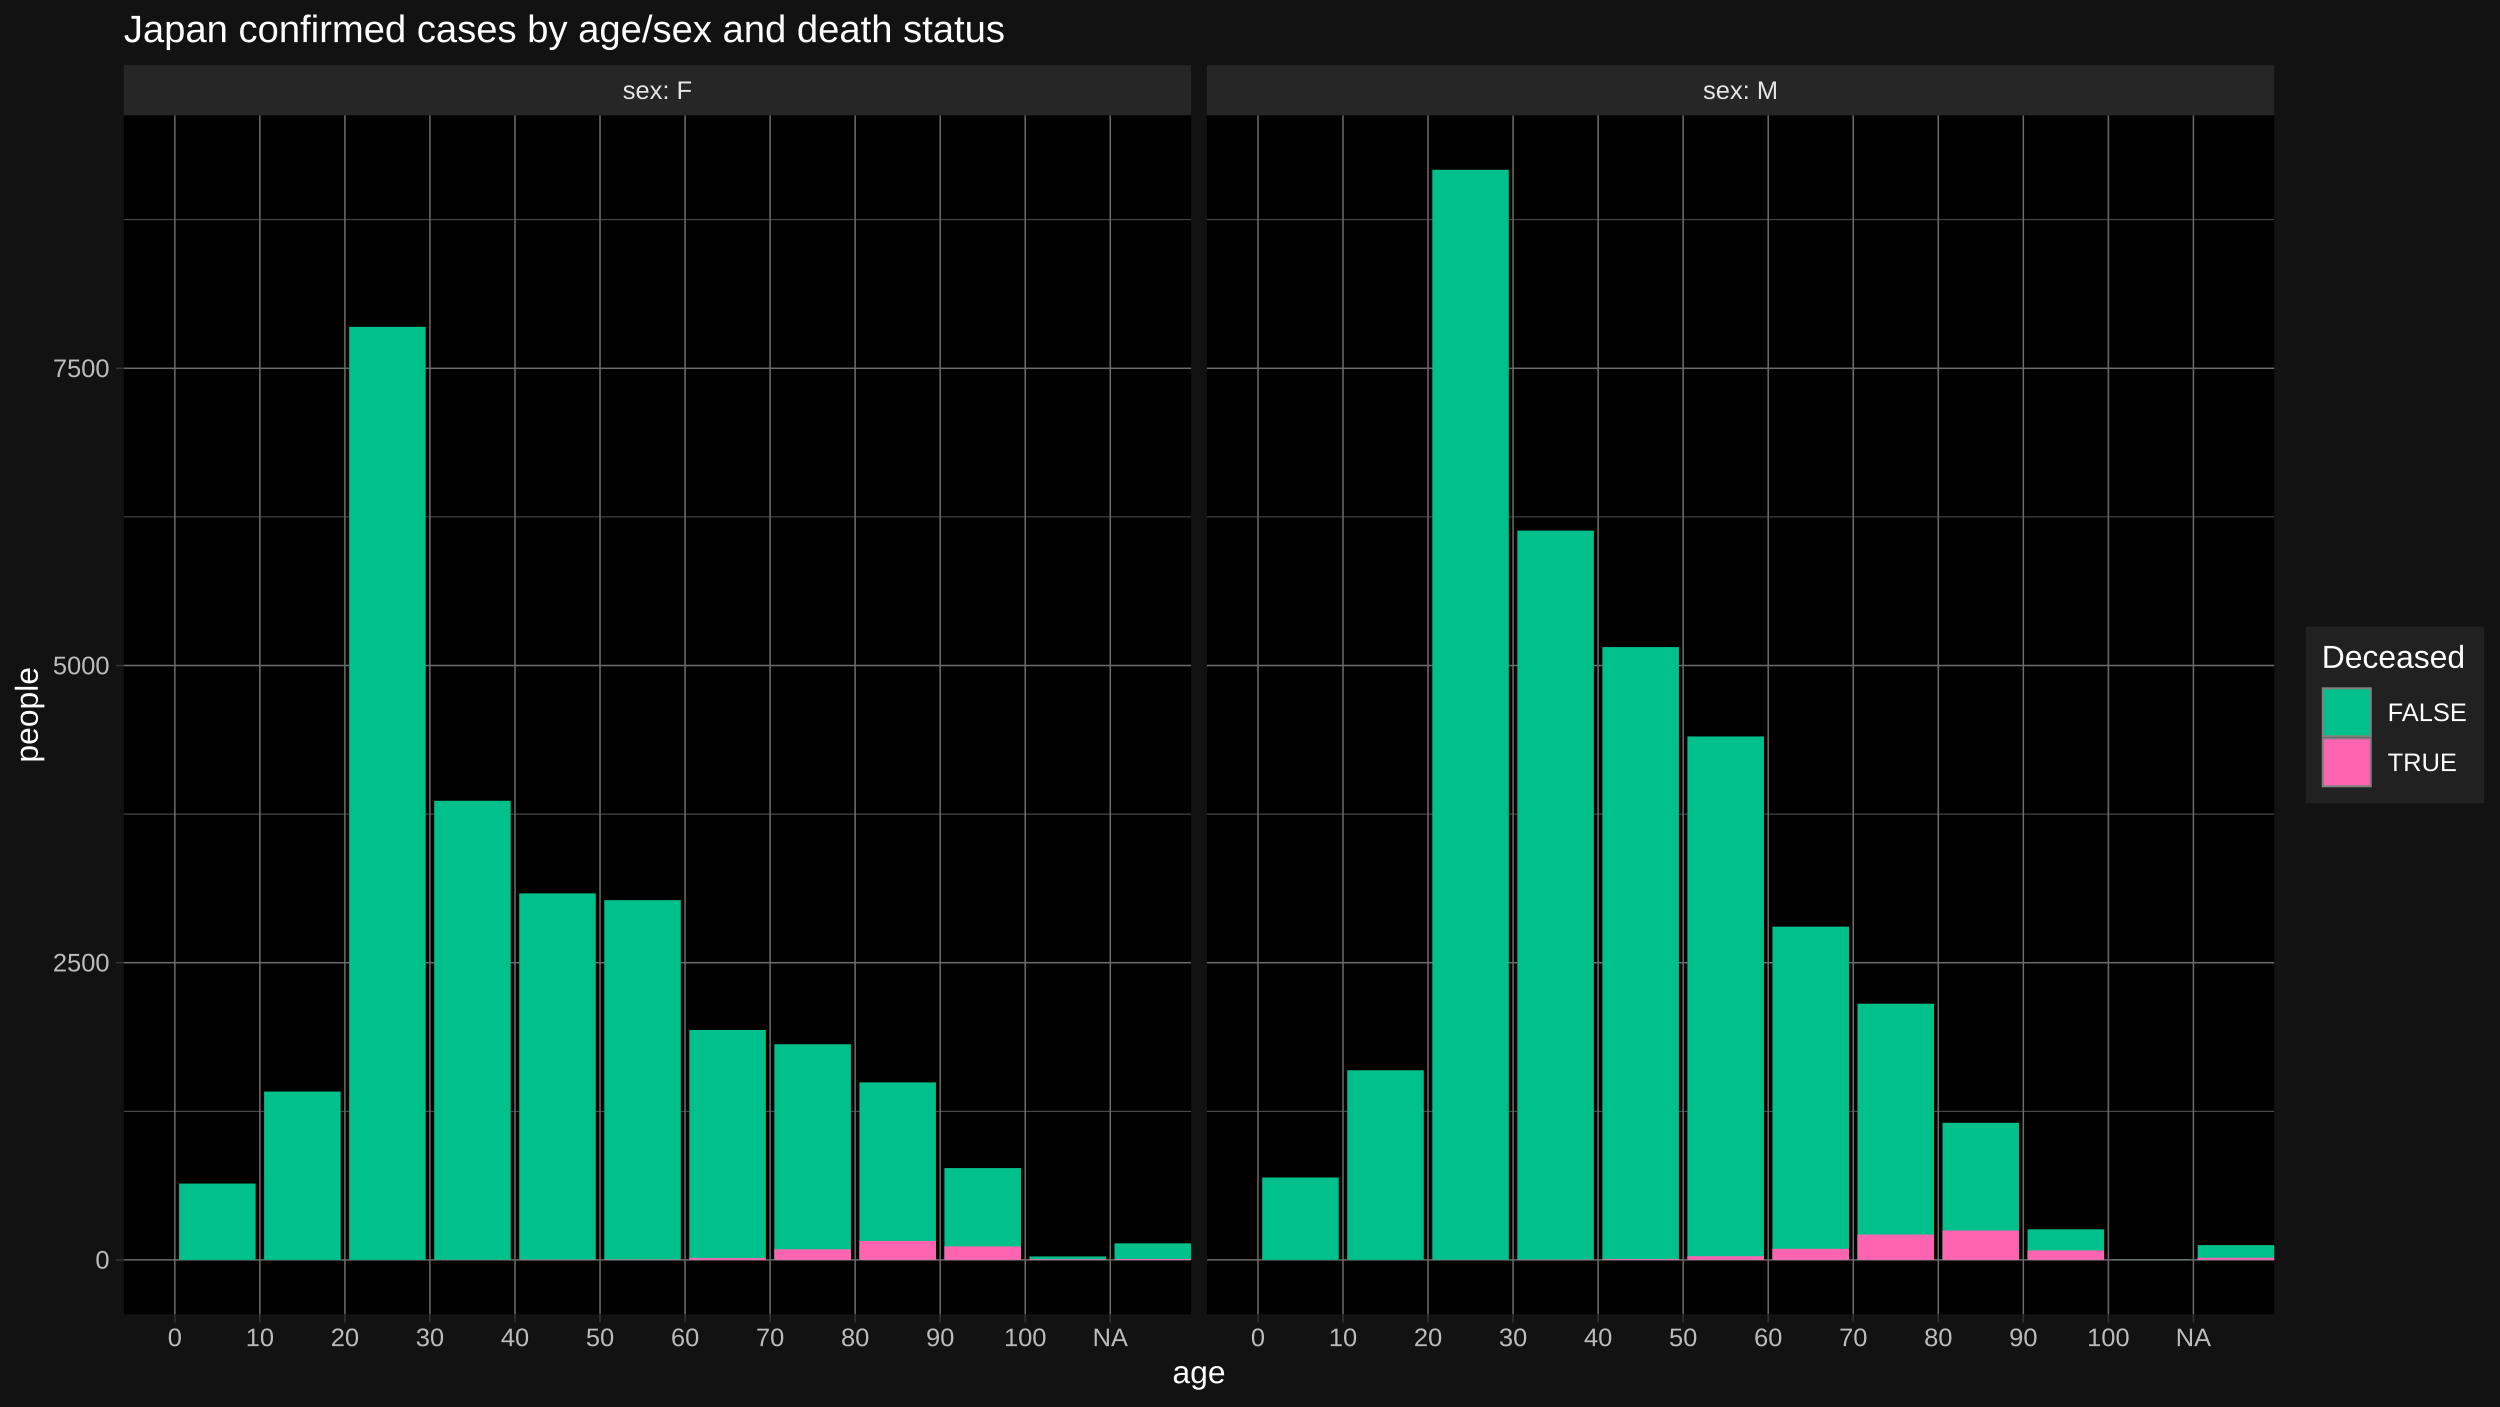
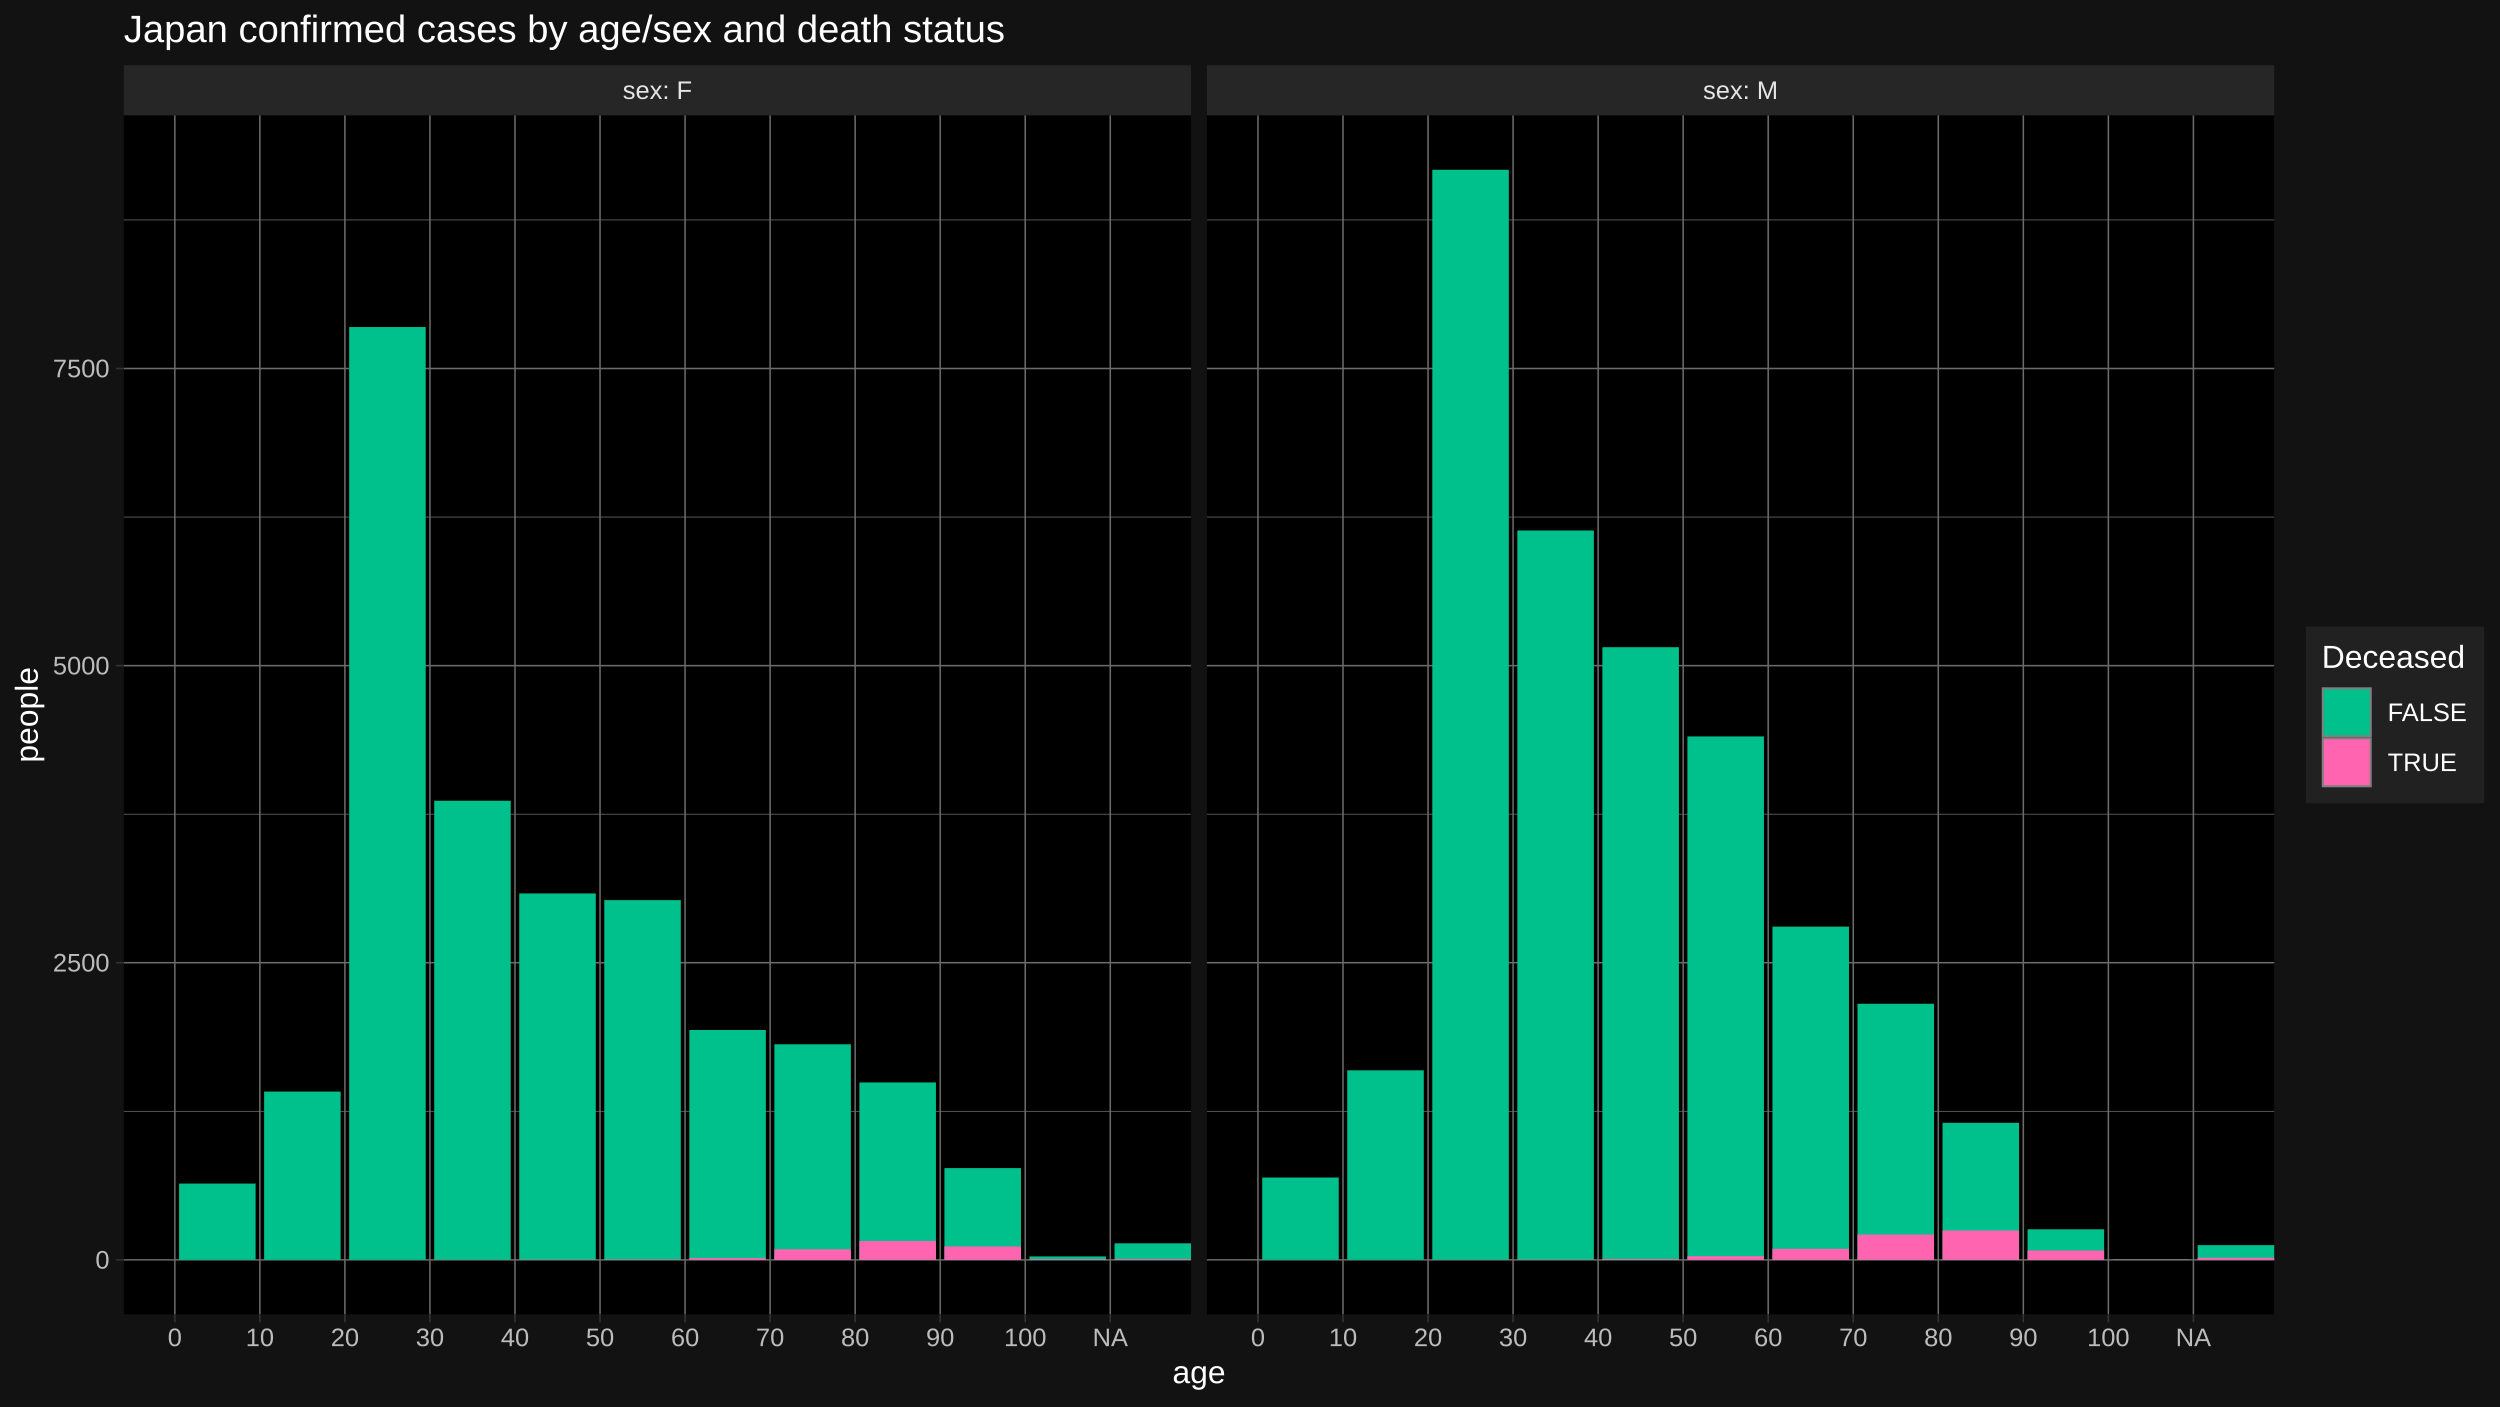
<svg xmlns="http://www.w3.org/2000/svg" viewBox="0 0 864.00 486.00">
  <defs>
    <style type="text/css">
    line, polyline, polygon, path, rect, circle {
      fill: none;
      stroke: #000000;
      stroke-linecap: round;
      stroke-linejoin: round;
      stroke-miterlimit: 10.00;
    }
  </style>
  </defs>
  <rect width="100%" height="100%" style="stroke: none; fill: #FFFFFF;" />
  <rect x="0.00" y="-0" width="864.00" height="486.00" style="stroke-width: 1.07; stroke: #121212; fill: #121212;" />
  <defs>
    <clipPath id="cpNDIuNzl8NDExLjY0fDQ1NC4yNXwzOS44NA==">
      <rect x="42.79" y="39.84" width="368.85" height="414.40" />
    </clipPath>
  </defs>
  <rect x="42.79" y="39.84" width="368.85" height="414.40" style="stroke-width: 1.07; stroke: none; fill: #000000;" clip-path="url(#cpNDIuNzl8NDExLjY0fDQ1NC4yNXwzOS44NA==)" />
-   <polyline points="42.79,384.06 411.64,384.06 " style="stroke-width: 0.27; stroke: #6B6B6B; stroke-linecap: butt;" clip-path="url(#cpNDIuNzl8NDExLjY0fDQ1NC4yNXwzOS44NA==)" />
-   <polyline points="42.79,281.35 411.64,281.35 " style="stroke-width: 0.27; stroke: #6B6B6B; stroke-linecap: butt;" clip-path="url(#cpNDIuNzl8NDExLjY0fDQ1NC4yNXwzOS44NA==)" />
-   <polyline points="42.79,178.64 411.64,178.64 " style="stroke-width: 0.27; stroke: #6B6B6B; stroke-linecap: butt;" clip-path="url(#cpNDIuNzl8NDExLjY0fDQ1NC4yNXwzOS44NA==)" />
-   <polyline points="42.79,75.93 411.64,75.93 " style="stroke-width: 0.27; stroke: #6B6B6B; stroke-linecap: butt;" clip-path="url(#cpNDIuNzl8NDExLjY0fDQ1NC4yNXwzOS44NA==)" />
+   <polyline points="42.79,384.07 411.64,384.07 " style="stroke-width: 0.27; stroke: #6B6B6B; stroke-linecap: butt;" clip-path="url(#cpNDIuNzl8NDExLjY0fDQ1NC4yNXwzOS44NA==)" />
+   <polyline points="42.79,281.38 411.64,281.38 " style="stroke-width: 0.27; stroke: #6B6B6B; stroke-linecap: butt;" clip-path="url(#cpNDIuNzl8NDExLjY0fDQ1NC4yNXwzOS44NA==)" />
+   <polyline points="42.79,178.70 411.64,178.70 " style="stroke-width: 0.27; stroke: #6B6B6B; stroke-linecap: butt;" clip-path="url(#cpNDIuNzl8NDExLjY0fDQ1NC4yNXwzOS44NA==)" />
+   <polyline points="42.79,76.01 411.64,76.01 " style="stroke-width: 0.27; stroke: #6B6B6B; stroke-linecap: butt;" clip-path="url(#cpNDIuNzl8NDExLjY0fDQ1NC4yNXwzOS44NA==)" />
  <polyline points="42.79,435.41 411.64,435.41 " style="stroke-width: 0.53; stroke: #6B6B6B; stroke-linecap: butt;" clip-path="url(#cpNDIuNzl8NDExLjY0fDQ1NC4yNXwzOS44NA==)" />
-   <polyline points="42.79,332.70 411.64,332.70 " style="stroke-width: 0.53; stroke: #6B6B6B; stroke-linecap: butt;" clip-path="url(#cpNDIuNzl8NDExLjY0fDQ1NC4yNXwzOS44NA==)" />
-   <polyline points="42.79,230.00 411.64,230.00 " style="stroke-width: 0.53; stroke: #6B6B6B; stroke-linecap: butt;" clip-path="url(#cpNDIuNzl8NDExLjY0fDQ1NC4yNXwzOS44NA==)" />
-   <polyline points="42.79,127.29 411.64,127.29 " style="stroke-width: 0.53; stroke: #6B6B6B; stroke-linecap: butt;" clip-path="url(#cpNDIuNzl8NDExLjY0fDQ1NC4yNXwzOS44NA==)" />
+   <polyline points="42.79,332.72 411.64,332.72 " style="stroke-width: 0.53; stroke: #6B6B6B; stroke-linecap: butt;" clip-path="url(#cpNDIuNzl8NDExLjY0fDQ1NC4yNXwzOS44NA==)" />
+   <polyline points="42.79,230.04 411.64,230.04 " style="stroke-width: 0.53; stroke: #6B6B6B; stroke-linecap: butt;" clip-path="url(#cpNDIuNzl8NDExLjY0fDQ1NC4yNXwzOS44NA==)" />
+   <polyline points="42.79,127.35 411.64,127.35 " style="stroke-width: 0.53; stroke: #6B6B6B; stroke-linecap: butt;" clip-path="url(#cpNDIuNzl8NDExLjY0fDQ1NC4yNXwzOS44NA==)" />
  <polyline points="60.42,454.25 60.42,39.84 " style="stroke-width: 0.53; stroke: #6B6B6B; stroke-linecap: butt;" clip-path="url(#cpNDIuNzl8NDExLjY0fDQ1NC4yNXwzOS44NA==)" />
  <polyline points="89.81,454.25 89.81,39.84 " style="stroke-width: 0.53; stroke: #6B6B6B; stroke-linecap: butt;" clip-path="url(#cpNDIuNzl8NDExLjY0fDQ1NC4yNXwzOS44NA==)" />
  <polyline points="119.20,454.25 119.20,39.84 " style="stroke-width: 0.53; stroke: #6B6B6B; stroke-linecap: butt;" clip-path="url(#cpNDIuNzl8NDExLjY0fDQ1NC4yNXwzOS44NA==)" />
  <polyline points="148.59,454.25 148.59,39.84 " style="stroke-width: 0.53; stroke: #6B6B6B; stroke-linecap: butt;" clip-path="url(#cpNDIuNzl8NDExLjY0fDQ1NC4yNXwzOS44NA==)" />
  <polyline points="177.98,454.25 177.98,39.84 " style="stroke-width: 0.53; stroke: #6B6B6B; stroke-linecap: butt;" clip-path="url(#cpNDIuNzl8NDExLjY0fDQ1NC4yNXwzOS44NA==)" />
  <polyline points="207.37,454.25 207.37,39.84 " style="stroke-width: 0.53; stroke: #6B6B6B; stroke-linecap: butt;" clip-path="url(#cpNDIuNzl8NDExLjY0fDQ1NC4yNXwzOS44NA==)" />
  <polyline points="236.76,454.25 236.76,39.84 " style="stroke-width: 0.53; stroke: #6B6B6B; stroke-linecap: butt;" clip-path="url(#cpNDIuNzl8NDExLjY0fDQ1NC4yNXwzOS44NA==)" />
  <polyline points="266.15,454.25 266.15,39.84 " style="stroke-width: 0.53; stroke: #6B6B6B; stroke-linecap: butt;" clip-path="url(#cpNDIuNzl8NDExLjY0fDQ1NC4yNXwzOS44NA==)" />
  <polyline points="295.54,454.25 295.54,39.84 " style="stroke-width: 0.53; stroke: #6B6B6B; stroke-linecap: butt;" clip-path="url(#cpNDIuNzl8NDExLjY0fDQ1NC4yNXwzOS44NA==)" />
  <polyline points="324.93,454.25 324.93,39.84 " style="stroke-width: 0.53; stroke: #6B6B6B; stroke-linecap: butt;" clip-path="url(#cpNDIuNzl8NDExLjY0fDQ1NC4yNXwzOS44NA==)" />
  <polyline points="354.32,454.25 354.32,39.84 " style="stroke-width: 0.53; stroke: #6B6B6B; stroke-linecap: butt;" clip-path="url(#cpNDIuNzl8NDExLjY0fDQ1NC4yNXwzOS44NA==)" />
  <polyline points="383.71,454.25 383.71,39.84 " style="stroke-width: 0.53; stroke: #6B6B6B; stroke-linecap: butt;" clip-path="url(#cpNDIuNzl8NDExLjY0fDQ1NC4yNXwzOS44NA==)" />
-   <rect x="61.89" y="409.03" width="26.45" height="26.38" style="stroke-width: 1.07; stroke: none; stroke-linecap: butt; fill: #00C08B;" clip-path="url(#cpNDIuNzl8NDExLjY0fDQ1NC4yNXwzOS44NA==)" />
-   <rect x="91.28" y="377.24" width="26.45" height="58.17" style="stroke-width: 1.07; stroke: none; stroke-linecap: butt; fill: #00C08B;" clip-path="url(#cpNDIuNzl8NDExLjY0fDQ1NC4yNXwzOS44NA==)" />
-   <rect x="120.67" y="112.95" width="26.45" height="322.46" style="stroke-width: 1.07; stroke: none; stroke-linecap: butt; fill: #00C08B;" clip-path="url(#cpNDIuNzl8NDExLjY0fDQ1NC4yNXwzOS44NA==)" />
-   <rect x="150.06" y="276.75" width="26.45" height="158.66" style="stroke-width: 1.07; stroke: none; stroke-linecap: butt; fill: #00C08B;" clip-path="url(#cpNDIuNzl8NDExLjY0fDQ1NC4yNXwzOS44NA==)" />
+   <rect x="61.89" y="409.04" width="26.45" height="26.37" style="stroke-width: 1.07; stroke: none; stroke-linecap: butt; fill: #00C08B;" clip-path="url(#cpNDIuNzl8NDExLjY0fDQ1NC4yNXwzOS44NA==)" />
+   <rect x="91.28" y="377.25" width="26.45" height="58.16" style="stroke-width: 1.07; stroke: none; stroke-linecap: butt; fill: #00C08B;" clip-path="url(#cpNDIuNzl8NDExLjY0fDQ1NC4yNXwzOS44NA==)" />
+   <rect x="120.67" y="113.02" width="26.45" height="322.39" style="stroke-width: 1.07; stroke: none; stroke-linecap: butt; fill: #00C08B;" clip-path="url(#cpNDIuNzl8NDExLjY0fDQ1NC4yNXwzOS44NA==)" />
+   <rect x="150.06" y="276.74" width="26.45" height="158.67" style="stroke-width: 1.07; stroke: none; stroke-linecap: butt; fill: #00C08B;" clip-path="url(#cpNDIuNzl8NDExLjY0fDQ1NC4yNXwzOS44NA==)" />
  <rect x="150.06" y="435.37" width="26.45" height="0.041" style="stroke-width: 1.07; stroke: none; stroke-linecap: butt; fill: #FF64B0;" clip-path="url(#cpNDIuNzl8NDExLjY0fDQ1NC4yNXwzOS44NA==)" />
-   <rect x="179.45" y="308.75" width="26.45" height="126.66" style="stroke-width: 1.07; stroke: none; stroke-linecap: butt; fill: #00C08B;" clip-path="url(#cpNDIuNzl8NDExLjY0fDQ1NC4yNXwzOS44NA==)" />
+   <rect x="179.45" y="308.78" width="26.45" height="126.63" style="stroke-width: 1.07; stroke: none; stroke-linecap: butt; fill: #00C08B;" clip-path="url(#cpNDIuNzl8NDExLjY0fDQ1NC4yNXwzOS44NA==)" />
  <rect x="179.45" y="435.29" width="26.45" height="0.12" style="stroke-width: 1.07; stroke: none; stroke-linecap: butt; fill: #FF64B0;" clip-path="url(#cpNDIuNzl8NDExLjY0fDQ1NC4yNXwzOS44NA==)" />
-   <rect x="208.84" y="311.09" width="26.45" height="124.32" style="stroke-width: 1.07; stroke: none; stroke-linecap: butt; fill: #00C08B;" clip-path="url(#cpNDIuNzl8NDExLjY0fDQ1NC4yNXwzOS44NA==)" />
+   <rect x="208.84" y="311.08" width="26.45" height="124.33" style="stroke-width: 1.07; stroke: none; stroke-linecap: butt; fill: #00C08B;" clip-path="url(#cpNDIuNzl8NDExLjY0fDQ1NC4yNXwzOS44NA==)" />
  <rect x="208.84" y="435.25" width="26.45" height="0.16" style="stroke-width: 1.07; stroke: none; stroke-linecap: butt; fill: #FF64B0;" clip-path="url(#cpNDIuNzl8NDExLjY0fDQ1NC4yNXwzOS44NA==)" />
-   <rect x="238.23" y="355.96" width="26.45" height="79.45" style="stroke-width: 1.07; stroke: none; stroke-linecap: butt; fill: #00C08B;" clip-path="url(#cpNDIuNzl8NDExLjY0fDQ1NC4yNXwzOS44NA==)" />
+   <rect x="238.23" y="355.97" width="26.45" height="79.44" style="stroke-width: 1.07; stroke: none; stroke-linecap: butt; fill: #00C08B;" clip-path="url(#cpNDIuNzl8NDExLjY0fDQ1NC4yNXwzOS44NA==)" />
  <rect x="238.23" y="434.79" width="26.45" height="0.62" style="stroke-width: 1.07; stroke: none; stroke-linecap: butt; fill: #FF64B0;" clip-path="url(#cpNDIuNzl8NDExLjY0fDQ1NC4yNXwzOS44NA==)" />
-   <rect x="267.62" y="360.89" width="26.45" height="74.52" style="stroke-width: 1.07; stroke: none; stroke-linecap: butt; fill: #00C08B;" clip-path="url(#cpNDIuNzl8NDExLjY0fDQ1NC4yNXwzOS44NA==)" />
+   <rect x="267.62" y="360.90" width="26.45" height="74.51" style="stroke-width: 1.07; stroke: none; stroke-linecap: butt; fill: #00C08B;" clip-path="url(#cpNDIuNzl8NDExLjY0fDQ1NC4yNXwzOS44NA==)" />
  <rect x="267.62" y="431.75" width="26.45" height="3.66" style="stroke-width: 1.07; stroke: none; stroke-linecap: butt; fill: #FF64B0;" clip-path="url(#cpNDIuNzl8NDExLjY0fDQ1NC4yNXwzOS44NA==)" />
-   <rect x="297.01" y="374.07" width="26.45" height="61.34" style="stroke-width: 1.07; stroke: none; stroke-linecap: butt; fill: #00C08B;" clip-path="url(#cpNDIuNzl8NDExLjY0fDQ1NC4yNXwzOS44NA==)" />
+   <rect x="297.01" y="374.09" width="26.45" height="61.32" style="stroke-width: 1.07; stroke: none; stroke-linecap: butt; fill: #00C08B;" clip-path="url(#cpNDIuNzl8NDExLjY0fDQ1NC4yNXwzOS44NA==)" />
  <rect x="297.01" y="428.88" width="26.45" height="6.53" style="stroke-width: 1.07; stroke: none; stroke-linecap: butt; fill: #FF64B0;" clip-path="url(#cpNDIuNzl8NDExLjY0fDQ1NC4yNXwzOS44NA==)" />
-   <rect x="326.40" y="403.69" width="26.45" height="31.72" style="stroke-width: 1.07; stroke: none; stroke-linecap: butt; fill: #00C08B;" clip-path="url(#cpNDIuNzl8NDExLjY0fDQ1NC4yNXwzOS44NA==)" />
+   <rect x="326.40" y="403.70" width="26.45" height="31.71" style="stroke-width: 1.07; stroke: none; stroke-linecap: butt; fill: #00C08B;" clip-path="url(#cpNDIuNzl8NDExLjY0fDQ1NC4yNXwzOS44NA==)" />
  <rect x="326.40" y="430.77" width="26.45" height="4.64" style="stroke-width: 1.07; stroke: none; stroke-linecap: butt; fill: #FF64B0;" clip-path="url(#cpNDIuNzl8NDExLjY0fDQ1NC4yNXwzOS44NA==)" />
  <rect x="355.79" y="434.22" width="26.45" height="1.19" style="stroke-width: 1.07; stroke: none; stroke-linecap: butt; fill: #00C08B;" clip-path="url(#cpNDIuNzl8NDExLjY0fDQ1NC4yNXwzOS44NA==)" />
  <rect x="355.79" y="435.16" width="26.45" height="0.25" style="stroke-width: 1.07; stroke: none; stroke-linecap: butt; fill: #FF64B0;" clip-path="url(#cpNDIuNzl8NDExLjY0fDQ1NC4yNXwzOS44NA==)" />
  <rect x="385.18" y="429.70" width="26.45" height="5.71" style="stroke-width: 1.07; stroke: none; stroke-linecap: butt; fill: #00C08B;" clip-path="url(#cpNDIuNzl8NDExLjY0fDQ1NC4yNXwzOS44NA==)" />
  <rect x="385.18" y="435.12" width="26.45" height="0.29" style="stroke-width: 1.07; stroke: none; stroke-linecap: butt; fill: #FF64B0;" clip-path="url(#cpNDIuNzl8NDExLjY0fDQ1NC4yNXwzOS44NA==)" />
  <defs>
    <clipPath id="cpMC4wMHw4NjQuMDB8NDg2LjAwfDAuMDA=">
      <rect x="0.00" y="0.00" width="864.00" height="486.00" />
    </clipPath>
  </defs>
  <defs>
    <clipPath id="cpNDE3LjExfDc4NS45N3w0NTQuMjV8MzkuODQ=">
      <rect x="417.11" y="39.84" width="368.85" height="414.40" />
    </clipPath>
  </defs>
  <rect x="417.11" y="39.84" width="368.85" height="414.40" style="stroke-width: 1.07; stroke: none; fill: #000000;" clip-path="url(#cpNDE3LjExfDc4NS45N3w0NTQuMjV8MzkuODQ=)" />
-   <polyline points="417.11,384.06 785.97,384.06 " style="stroke-width: 0.27; stroke: #6B6B6B; stroke-linecap: butt;" clip-path="url(#cpNDE3LjExfDc4NS45N3w0NTQuMjV8MzkuODQ=)" />
-   <polyline points="417.11,281.35 785.97,281.35 " style="stroke-width: 0.27; stroke: #6B6B6B; stroke-linecap: butt;" clip-path="url(#cpNDE3LjExfDc4NS45N3w0NTQuMjV8MzkuODQ=)" />
-   <polyline points="417.11,178.64 785.97,178.64 " style="stroke-width: 0.27; stroke: #6B6B6B; stroke-linecap: butt;" clip-path="url(#cpNDE3LjExfDc4NS45N3w0NTQuMjV8MzkuODQ=)" />
-   <polyline points="417.11,75.93 785.97,75.93 " style="stroke-width: 0.27; stroke: #6B6B6B; stroke-linecap: butt;" clip-path="url(#cpNDE3LjExfDc4NS45N3w0NTQuMjV8MzkuODQ=)" />
+   <polyline points="417.11,384.07 785.97,384.07 " style="stroke-width: 0.27; stroke: #6B6B6B; stroke-linecap: butt;" clip-path="url(#cpNDE3LjExfDc4NS45N3w0NTQuMjV8MzkuODQ=)" />
+   <polyline points="417.11,281.38 785.97,281.38 " style="stroke-width: 0.27; stroke: #6B6B6B; stroke-linecap: butt;" clip-path="url(#cpNDE3LjExfDc4NS45N3w0NTQuMjV8MzkuODQ=)" />
+   <polyline points="417.11,178.70 785.97,178.70 " style="stroke-width: 0.27; stroke: #6B6B6B; stroke-linecap: butt;" clip-path="url(#cpNDE3LjExfDc4NS45N3w0NTQuMjV8MzkuODQ=)" />
+   <polyline points="417.11,76.01 785.97,76.01 " style="stroke-width: 0.27; stroke: #6B6B6B; stroke-linecap: butt;" clip-path="url(#cpNDE3LjExfDc4NS45N3w0NTQuMjV8MzkuODQ=)" />
  <polyline points="417.11,435.41 785.97,435.41 " style="stroke-width: 0.53; stroke: #6B6B6B; stroke-linecap: butt;" clip-path="url(#cpNDE3LjExfDc4NS45N3w0NTQuMjV8MzkuODQ=)" />
-   <polyline points="417.11,332.70 785.97,332.70 " style="stroke-width: 0.53; stroke: #6B6B6B; stroke-linecap: butt;" clip-path="url(#cpNDE3LjExfDc4NS45N3w0NTQuMjV8MzkuODQ=)" />
-   <polyline points="417.11,230.00 785.97,230.00 " style="stroke-width: 0.53; stroke: #6B6B6B; stroke-linecap: butt;" clip-path="url(#cpNDE3LjExfDc4NS45N3w0NTQuMjV8MzkuODQ=)" />
-   <polyline points="417.11,127.29 785.97,127.29 " style="stroke-width: 0.53; stroke: #6B6B6B; stroke-linecap: butt;" clip-path="url(#cpNDE3LjExfDc4NS45N3w0NTQuMjV8MzkuODQ=)" />
+   <polyline points="417.11,332.72 785.97,332.72 " style="stroke-width: 0.53; stroke: #6B6B6B; stroke-linecap: butt;" clip-path="url(#cpNDE3LjExfDc4NS45N3w0NTQuMjV8MzkuODQ=)" />
+   <polyline points="417.11,230.04 785.97,230.04 " style="stroke-width: 0.53; stroke: #6B6B6B; stroke-linecap: butt;" clip-path="url(#cpNDE3LjExfDc4NS45N3w0NTQuMjV8MzkuODQ=)" />
+   <polyline points="417.11,127.35 785.97,127.35 " style="stroke-width: 0.53; stroke: #6B6B6B; stroke-linecap: butt;" clip-path="url(#cpNDE3LjExfDc4NS45N3w0NTQuMjV8MzkuODQ=)" />
  <polyline points="434.75,454.25 434.75,39.84 " style="stroke-width: 0.53; stroke: #6B6B6B; stroke-linecap: butt;" clip-path="url(#cpNDE3LjExfDc4NS45N3w0NTQuMjV8MzkuODQ=)" />
  <polyline points="464.14,454.25 464.14,39.84 " style="stroke-width: 0.53; stroke: #6B6B6B; stroke-linecap: butt;" clip-path="url(#cpNDE3LjExfDc4NS45N3w0NTQuMjV8MzkuODQ=)" />
  <polyline points="493.53,454.25 493.53,39.84 " style="stroke-width: 0.53; stroke: #6B6B6B; stroke-linecap: butt;" clip-path="url(#cpNDE3LjExfDc4NS45N3w0NTQuMjV8MzkuODQ=)" />
  <polyline points="522.92,454.25 522.92,39.84 " style="stroke-width: 0.53; stroke: #6B6B6B; stroke-linecap: butt;" clip-path="url(#cpNDE3LjExfDc4NS45N3w0NTQuMjV8MzkuODQ=)" />
  <polyline points="552.31,454.25 552.31,39.84 " style="stroke-width: 0.53; stroke: #6B6B6B; stroke-linecap: butt;" clip-path="url(#cpNDE3LjExfDc4NS45N3w0NTQuMjV8MzkuODQ=)" />
  <polyline points="581.70,454.25 581.70,39.84 " style="stroke-width: 0.53; stroke: #6B6B6B; stroke-linecap: butt;" clip-path="url(#cpNDE3LjExfDc4NS45N3w0NTQuMjV8MzkuODQ=)" />
  <polyline points="611.09,454.25 611.09,39.84 " style="stroke-width: 0.53; stroke: #6B6B6B; stroke-linecap: butt;" clip-path="url(#cpNDE3LjExfDc4NS45N3w0NTQuMjV8MzkuODQ=)" />
  <polyline points="640.48,454.25 640.48,39.84 " style="stroke-width: 0.53; stroke: #6B6B6B; stroke-linecap: butt;" clip-path="url(#cpNDE3LjExfDc4NS45N3w0NTQuMjV8MzkuODQ=)" />
  <polyline points="669.87,454.25 669.87,39.84 " style="stroke-width: 0.53; stroke: #6B6B6B; stroke-linecap: butt;" clip-path="url(#cpNDE3LjExfDc4NS45N3w0NTQuMjV8MzkuODQ=)" />
  <polyline points="699.26,454.25 699.26,39.84 " style="stroke-width: 0.53; stroke: #6B6B6B; stroke-linecap: butt;" clip-path="url(#cpNDE3LjExfDc4NS45N3w0NTQuMjV8MzkuODQ=)" />
  <polyline points="728.65,454.25 728.65,39.84 " style="stroke-width: 0.53; stroke: #6B6B6B; stroke-linecap: butt;" clip-path="url(#cpNDE3LjExfDc4NS45N3w0NTQuMjV8MzkuODQ=)" />
  <polyline points="758.04,454.25 758.04,39.84 " style="stroke-width: 0.53; stroke: #6B6B6B; stroke-linecap: butt;" clip-path="url(#cpNDE3LjExfDc4NS45N3w0NTQuMjV8MzkuODQ=)" />
-   <rect x="436.22" y="406.94" width="26.45" height="28.47" style="stroke-width: 1.07; stroke: none; stroke-linecap: butt; fill: #00C08B;" clip-path="url(#cpNDE3LjExfDc4NS45N3w0NTQuMjV8MzkuODQ=)" />
-   <rect x="465.61" y="369.88" width="26.45" height="65.53" style="stroke-width: 1.07; stroke: none; stroke-linecap: butt; fill: #00C08B;" clip-path="url(#cpNDE3LjExfDc4NS45N3w0NTQuMjV8MzkuODQ=)" />
+   <rect x="436.22" y="406.95" width="26.45" height="28.46" style="stroke-width: 1.07; stroke: none; stroke-linecap: butt; fill: #00C08B;" clip-path="url(#cpNDE3LjExfDc4NS45N3w0NTQuMjV8MzkuODQ=)" />
+   <rect x="465.61" y="369.90" width="26.45" height="65.51" style="stroke-width: 1.07; stroke: none; stroke-linecap: butt; fill: #00C08B;" clip-path="url(#cpNDE3LjExfDc4NS45N3w0NTQuMjV8MzkuODQ=)" />
  <rect x="495.00" y="58.68" width="26.45" height="376.73" style="stroke-width: 1.07; stroke: none; stroke-linecap: butt; fill: #00C08B;" clip-path="url(#cpNDE3LjExfDc4NS45N3w0NTQuMjV8MzkuODQ=)" />
  <rect x="495.00" y="435.37" width="26.45" height="0.041" style="stroke-width: 1.07; stroke: none; stroke-linecap: butt; fill: #FF64B0;" clip-path="url(#cpNDE3LjExfDc4NS45N3w0NTQuMjV8MzkuODQ=)" />
-   <rect x="524.39" y="183.37" width="26.45" height="252.04" style="stroke-width: 1.07; stroke: none; stroke-linecap: butt; fill: #00C08B;" clip-path="url(#cpNDE3LjExfDc4NS45N3w0NTQuMjV8MzkuODQ=)" />
+   <rect x="524.39" y="183.34" width="26.45" height="252.07" style="stroke-width: 1.07; stroke: none; stroke-linecap: butt; fill: #00C08B;" clip-path="url(#cpNDE3LjExfDc4NS45N3w0NTQuMjV8MzkuODQ=)" />
  <rect x="524.39" y="435.29" width="26.45" height="0.12" style="stroke-width: 1.07; stroke: none; stroke-linecap: butt; fill: #FF64B0;" clip-path="url(#cpNDE3LjExfDc4NS45N3w0NTQuMjV8MzkuODQ=)" />
-   <rect x="553.78" y="223.63" width="26.45" height="211.78" style="stroke-width: 1.07; stroke: none; stroke-linecap: butt; fill: #00C08B;" clip-path="url(#cpNDE3LjExfDc4NS45N3w0NTQuMjV8MzkuODQ=)" />
+   <rect x="553.78" y="223.67" width="26.45" height="211.74" style="stroke-width: 1.07; stroke: none; stroke-linecap: butt; fill: #00C08B;" clip-path="url(#cpNDE3LjExfDc4NS45N3w0NTQuMjV8MzkuODQ=)" />
  <rect x="553.78" y="435.12" width="26.45" height="0.29" style="stroke-width: 1.07; stroke: none; stroke-linecap: butt; fill: #FF64B0;" clip-path="url(#cpNDE3LjExfDc4NS45N3w0NTQuMjV8MzkuODQ=)" />
  <rect x="583.17" y="254.52" width="26.45" height="180.89" style="stroke-width: 1.07; stroke: none; stroke-linecap: butt; fill: #00C08B;" clip-path="url(#cpNDE3LjExfDc4NS45N3w0NTQuMjV8MzkuODQ=)" />
  <rect x="583.17" y="434.14" width="26.45" height="1.27" style="stroke-width: 1.07; stroke: none; stroke-linecap: butt; fill: #FF64B0;" clip-path="url(#cpNDE3LjExfDc4NS45N3w0NTQuMjV8MzkuODQ=)" />
-   <rect x="612.56" y="320.25" width="26.45" height="115.16" style="stroke-width: 1.07; stroke: none; stroke-linecap: butt; fill: #00C08B;" clip-path="url(#cpNDE3LjExfDc4NS45N3w0NTQuMjV8MzkuODQ=)" />
+   <rect x="612.56" y="320.24" width="26.45" height="115.17" style="stroke-width: 1.07; stroke: none; stroke-linecap: butt; fill: #00C08B;" clip-path="url(#cpNDE3LjExfDc4NS45N3w0NTQuMjV8MzkuODQ=)" />
  <rect x="612.56" y="431.59" width="26.45" height="3.82" style="stroke-width: 1.07; stroke: none; stroke-linecap: butt; fill: #FF64B0;" clip-path="url(#cpNDE3LjExfDc4NS45N3w0NTQuMjV8MzkuODQ=)" />
-   <rect x="641.95" y="346.88" width="26.45" height="88.53" style="stroke-width: 1.07; stroke: none; stroke-linecap: butt; fill: #00C08B;" clip-path="url(#cpNDE3LjExfDc4NS45N3w0NTQuMjV8MzkuODQ=)" />
+   <rect x="641.95" y="346.90" width="26.45" height="88.51" style="stroke-width: 1.07; stroke: none; stroke-linecap: butt; fill: #00C08B;" clip-path="url(#cpNDE3LjExfDc4NS45N3w0NTQuMjV8MzkuODQ=)" />
  <rect x="641.95" y="426.66" width="26.45" height="8.75" style="stroke-width: 1.07; stroke: none; stroke-linecap: butt; fill: #FF64B0;" clip-path="url(#cpNDE3LjExfDc4NS45N3w0NTQuMjV8MzkuODQ=)" />
-   <rect x="671.34" y="388.04" width="26.45" height="47.37" style="stroke-width: 1.07; stroke: none; stroke-linecap: butt; fill: #00C08B;" clip-path="url(#cpNDE3LjExfDc4NS45N3w0NTQuMjV8MzkuODQ=)" />
+   <rect x="671.34" y="388.05" width="26.45" height="47.36" style="stroke-width: 1.07; stroke: none; stroke-linecap: butt; fill: #00C08B;" clip-path="url(#cpNDE3LjExfDc4NS45N3w0NTQuMjV8MzkuODQ=)" />
  <rect x="671.34" y="425.26" width="26.45" height="10.15" style="stroke-width: 1.07; stroke: none; stroke-linecap: butt; fill: #FF64B0;" clip-path="url(#cpNDE3LjExfDc4NS45N3w0NTQuMjV8MzkuODQ=)" />
  <rect x="700.73" y="424.85" width="26.45" height="10.56" style="stroke-width: 1.07; stroke: none; stroke-linecap: butt; fill: #00C08B;" clip-path="url(#cpNDE3LjExfDc4NS45N3w0NTQuMjV8MzkuODQ=)" />
-   <rect x="700.73" y="432.16" width="26.45" height="3.25" style="stroke-width: 1.07; stroke: none; stroke-linecap: butt; fill: #FF64B0;" clip-path="url(#cpNDE3LjExfDc4NS45N3w0NTQuMjV8MzkuODQ=)" />
+   <rect x="700.73" y="432.17" width="26.45" height="3.24" style="stroke-width: 1.07; stroke: none; stroke-linecap: butt; fill: #FF64B0;" clip-path="url(#cpNDE3LjExfDc4NS45N3w0NTQuMjV8MzkuODQ=)" />
  <rect x="730.12" y="435.29" width="26.45" height="0.12" style="stroke-width: 1.07; stroke: none; stroke-linecap: butt; fill: #00C08B;" clip-path="url(#cpNDE3LjExfDc4NS45N3w0NTQuMjV8MzkuODQ=)" />
  <rect x="730.12" y="435.33" width="26.45" height="0.082" style="stroke-width: 1.07; stroke: none; stroke-linecap: butt; fill: #FF64B0;" clip-path="url(#cpNDE3LjExfDc4NS45N3w0NTQuMjV8MzkuODQ=)" />
  <rect x="759.51" y="430.32" width="26.45" height="5.09" style="stroke-width: 1.07; stroke: none; stroke-linecap: butt; fill: #00C08B;" clip-path="url(#cpNDE3LjExfDc4NS45N3w0NTQuMjV8MzkuODQ=)" />
  <rect x="759.51" y="434.67" width="26.45" height="0.74" style="stroke-width: 1.07; stroke: none; stroke-linecap: butt; fill: #FF64B0;" clip-path="url(#cpNDE3LjExfDc4NS45N3w0NTQuMjV8MzkuODQ=)" />
  <defs>
    <clipPath id="cpMC4wMHw4NjQuMDB8NDg2LjAwfDAuMDA=">
      <rect x="0.00" y="0.00" width="864.00" height="486.00" />
    </clipPath>
  </defs>
  <defs>
    <clipPath id="cpNDIuNzl8NDExLjY0fDM5Ljg0fDIyLjUz">
      <rect x="42.79" y="22.53" width="368.85" height="17.31" />
    </clipPath>
  </defs>
  <rect x="42.79" y="22.53" width="368.85" height="17.31" style="stroke-width: 1.07; stroke: none; fill: #262626;" clip-path="url(#cpNDIuNzl8NDExLjY0fDM5Ljg0fDIyLjUz)" />
  <g clip-path="url(#cpNDIuNzl8NDExLjY0fDM5Ljg0fDIyLjUz)">
    <text x="215.23" y="34.21" style="font-size: 8.80px; fill: #E5E5E5; font-family: Liberation Sans;" textLength="23.96px" lengthAdjust="spacingAndGlyphs">sex: F</text>
  </g>
  <defs>
    <clipPath id="cpMC4wMHw4NjQuMDB8NDg2LjAwfDAuMDA=">
      <rect x="0.00" y="0.00" width="864.00" height="486.00" />
    </clipPath>
  </defs>
  <defs>
    <clipPath id="cpNDE3LjExfDc4NS45N3wzOS44NHwyMi41Mw==">
      <rect x="417.11" y="22.53" width="368.85" height="17.31" />
    </clipPath>
  </defs>
  <rect x="417.11" y="22.53" width="368.85" height="17.31" style="stroke-width: 1.07; stroke: none; fill: #262626;" clip-path="url(#cpNDE3LjExfDc4NS45N3wzOS44NHwyMi41Mw==)" />
  <g clip-path="url(#cpNDE3LjExfDc4NS45N3wzOS44NHwyMi41Mw==)">
    <text x="588.58" y="34.21" style="font-size: 8.80px; fill: #E5E5E5; font-family: Liberation Sans;" textLength="25.91px" lengthAdjust="spacingAndGlyphs">sex: M</text>
  </g>
  <defs>
    <clipPath id="cpMC4wMHw4NjQuMDB8NDg2LjAwfDAuMDA=">
      <rect x="0.00" y="0.00" width="864.00" height="486.00" />
    </clipPath>
  </defs>
  <polyline points="60.42,456.99 60.42,454.25 " style="stroke-width: 0.53; stroke: #333333; stroke-linecap: butt;" clip-path="url(#cpMC4wMHw4NjQuMDB8NDg2LjAwfDAuMDA=)" />
  <polyline points="89.81,456.99 89.81,454.25 " style="stroke-width: 0.53; stroke: #333333; stroke-linecap: butt;" clip-path="url(#cpMC4wMHw4NjQuMDB8NDg2LjAwfDAuMDA=)" />
  <polyline points="119.20,456.99 119.20,454.25 " style="stroke-width: 0.53; stroke: #333333; stroke-linecap: butt;" clip-path="url(#cpMC4wMHw4NjQuMDB8NDg2LjAwfDAuMDA=)" />
  <polyline points="148.59,456.99 148.59,454.25 " style="stroke-width: 0.53; stroke: #333333; stroke-linecap: butt;" clip-path="url(#cpMC4wMHw4NjQuMDB8NDg2LjAwfDAuMDA=)" />
  <polyline points="177.98,456.99 177.98,454.25 " style="stroke-width: 0.53; stroke: #333333; stroke-linecap: butt;" clip-path="url(#cpMC4wMHw4NjQuMDB8NDg2LjAwfDAuMDA=)" />
  <polyline points="207.37,456.99 207.37,454.25 " style="stroke-width: 0.53; stroke: #333333; stroke-linecap: butt;" clip-path="url(#cpMC4wMHw4NjQuMDB8NDg2LjAwfDAuMDA=)" />
  <polyline points="236.76,456.99 236.76,454.25 " style="stroke-width: 0.53; stroke: #333333; stroke-linecap: butt;" clip-path="url(#cpMC4wMHw4NjQuMDB8NDg2LjAwfDAuMDA=)" />
  <polyline points="266.15,456.99 266.15,454.25 " style="stroke-width: 0.53; stroke: #333333; stroke-linecap: butt;" clip-path="url(#cpMC4wMHw4NjQuMDB8NDg2LjAwfDAuMDA=)" />
  <polyline points="295.54,456.99 295.54,454.25 " style="stroke-width: 0.53; stroke: #333333; stroke-linecap: butt;" clip-path="url(#cpMC4wMHw4NjQuMDB8NDg2LjAwfDAuMDA=)" />
  <polyline points="324.93,456.99 324.93,454.25 " style="stroke-width: 0.53; stroke: #333333; stroke-linecap: butt;" clip-path="url(#cpMC4wMHw4NjQuMDB8NDg2LjAwfDAuMDA=)" />
  <polyline points="354.32,456.99 354.32,454.25 " style="stroke-width: 0.53; stroke: #333333; stroke-linecap: butt;" clip-path="url(#cpMC4wMHw4NjQuMDB8NDg2LjAwfDAuMDA=)" />
  <polyline points="383.71,456.99 383.71,454.25 " style="stroke-width: 0.53; stroke: #333333; stroke-linecap: butt;" clip-path="url(#cpMC4wMHw4NjQuMDB8NDg2LjAwfDAuMDA=)" />
  <g clip-path="url(#cpMC4wMHw4NjQuMDB8NDg2LjAwfDAuMDA=)">
    <text x="57.97" y="465.23" style="font-size: 8.80px; fill: #BCBCBC; font-family: Liberation Sans;" textLength="4.89px" lengthAdjust="spacingAndGlyphs">0</text>
  </g>
  <g clip-path="url(#cpMC4wMHw4NjQuMDB8NDg2LjAwfDAuMDA=)">
    <text x="84.92" y="465.23" style="font-size: 8.80px; fill: #BCBCBC; font-family: Liberation Sans;" textLength="9.79px" lengthAdjust="spacingAndGlyphs">10</text>
  </g>
  <g clip-path="url(#cpMC4wMHw4NjQuMDB8NDg2LjAwfDAuMDA=)">
    <text x="114.31" y="465.23" style="font-size: 8.80px; fill: #BCBCBC; font-family: Liberation Sans;" textLength="9.79px" lengthAdjust="spacingAndGlyphs">20</text>
  </g>
  <g clip-path="url(#cpMC4wMHw4NjQuMDB8NDg2LjAwfDAuMDA=)">
    <text x="143.70" y="465.23" style="font-size: 8.80px; fill: #BCBCBC; font-family: Liberation Sans;" textLength="9.79px" lengthAdjust="spacingAndGlyphs">30</text>
  </g>
  <g clip-path="url(#cpMC4wMHw4NjQuMDB8NDg2LjAwfDAuMDA=)">
    <text x="173.09" y="465.23" style="font-size: 8.80px; fill: #BCBCBC; font-family: Liberation Sans;" textLength="9.79px" lengthAdjust="spacingAndGlyphs">40</text>
  </g>
  <g clip-path="url(#cpMC4wMHw4NjQuMDB8NDg2LjAwfDAuMDA=)">
    <text x="202.48" y="465.23" style="font-size: 8.80px; fill: #BCBCBC; font-family: Liberation Sans;" textLength="9.79px" lengthAdjust="spacingAndGlyphs">50</text>
  </g>
  <g clip-path="url(#cpMC4wMHw4NjQuMDB8NDg2LjAwfDAuMDA=)">
    <text x="231.87" y="465.23" style="font-size: 8.80px; fill: #BCBCBC; font-family: Liberation Sans;" textLength="9.79px" lengthAdjust="spacingAndGlyphs">60</text>
  </g>
  <g clip-path="url(#cpMC4wMHw4NjQuMDB8NDg2LjAwfDAuMDA=)">
    <text x="261.26" y="465.23" style="font-size: 8.80px; fill: #BCBCBC; font-family: Liberation Sans;" textLength="9.79px" lengthAdjust="spacingAndGlyphs">70</text>
  </g>
  <g clip-path="url(#cpMC4wMHw4NjQuMDB8NDg2LjAwfDAuMDA=)">
    <text x="290.65" y="465.23" style="font-size: 8.80px; fill: #BCBCBC; font-family: Liberation Sans;" textLength="9.79px" lengthAdjust="spacingAndGlyphs">80</text>
  </g>
  <g clip-path="url(#cpMC4wMHw4NjQuMDB8NDg2LjAwfDAuMDA=)">
    <text x="320.04" y="465.23" style="font-size: 8.80px; fill: #BCBCBC; font-family: Liberation Sans;" textLength="9.79px" lengthAdjust="spacingAndGlyphs">90</text>
  </g>
  <g clip-path="url(#cpMC4wMHw4NjQuMDB8NDg2LjAwfDAuMDA=)">
    <text x="346.98" y="465.23" style="font-size: 8.80px; fill: #BCBCBC; font-family: Liberation Sans;" textLength="14.68px" lengthAdjust="spacingAndGlyphs">100</text>
  </g>
  <g clip-path="url(#cpMC4wMHw4NjQuMDB8NDg2LjAwfDAuMDA=)">
    <text x="377.60" y="465.23" style="font-size: 8.80px; fill: #BCBCBC; font-family: Liberation Sans;" textLength="12.22px" lengthAdjust="spacingAndGlyphs">NA</text>
  </g>
  <polyline points="434.75,456.99 434.75,454.25 " style="stroke-width: 0.53; stroke: #333333; stroke-linecap: butt;" clip-path="url(#cpMC4wMHw4NjQuMDB8NDg2LjAwfDAuMDA=)" />
  <polyline points="464.14,456.99 464.14,454.25 " style="stroke-width: 0.53; stroke: #333333; stroke-linecap: butt;" clip-path="url(#cpMC4wMHw4NjQuMDB8NDg2LjAwfDAuMDA=)" />
  <polyline points="493.53,456.99 493.53,454.25 " style="stroke-width: 0.53; stroke: #333333; stroke-linecap: butt;" clip-path="url(#cpMC4wMHw4NjQuMDB8NDg2LjAwfDAuMDA=)" />
  <polyline points="522.92,456.99 522.92,454.25 " style="stroke-width: 0.53; stroke: #333333; stroke-linecap: butt;" clip-path="url(#cpMC4wMHw4NjQuMDB8NDg2LjAwfDAuMDA=)" />
  <polyline points="552.31,456.99 552.31,454.25 " style="stroke-width: 0.53; stroke: #333333; stroke-linecap: butt;" clip-path="url(#cpMC4wMHw4NjQuMDB8NDg2LjAwfDAuMDA=)" />
  <polyline points="581.70,456.99 581.70,454.25 " style="stroke-width: 0.53; stroke: #333333; stroke-linecap: butt;" clip-path="url(#cpMC4wMHw4NjQuMDB8NDg2LjAwfDAuMDA=)" />
  <polyline points="611.09,456.99 611.09,454.25 " style="stroke-width: 0.53; stroke: #333333; stroke-linecap: butt;" clip-path="url(#cpMC4wMHw4NjQuMDB8NDg2LjAwfDAuMDA=)" />
  <polyline points="640.48,456.99 640.48,454.25 " style="stroke-width: 0.53; stroke: #333333; stroke-linecap: butt;" clip-path="url(#cpMC4wMHw4NjQuMDB8NDg2LjAwfDAuMDA=)" />
  <polyline points="669.87,456.99 669.87,454.25 " style="stroke-width: 0.53; stroke: #333333; stroke-linecap: butt;" clip-path="url(#cpMC4wMHw4NjQuMDB8NDg2LjAwfDAuMDA=)" />
  <polyline points="699.26,456.99 699.26,454.25 " style="stroke-width: 0.53; stroke: #333333; stroke-linecap: butt;" clip-path="url(#cpMC4wMHw4NjQuMDB8NDg2LjAwfDAuMDA=)" />
  <polyline points="728.65,456.99 728.65,454.25 " style="stroke-width: 0.53; stroke: #333333; stroke-linecap: butt;" clip-path="url(#cpMC4wMHw4NjQuMDB8NDg2LjAwfDAuMDA=)" />
  <polyline points="758.04,456.99 758.04,454.25 " style="stroke-width: 0.53; stroke: #333333; stroke-linecap: butt;" clip-path="url(#cpMC4wMHw4NjQuMDB8NDg2LjAwfDAuMDA=)" />
  <g clip-path="url(#cpMC4wMHw4NjQuMDB8NDg2LjAwfDAuMDA=)">
    <text x="432.30" y="465.23" style="font-size: 8.80px; fill: #BCBCBC; font-family: Liberation Sans;" textLength="4.89px" lengthAdjust="spacingAndGlyphs">0</text>
  </g>
  <g clip-path="url(#cpMC4wMHw4NjQuMDB8NDg2LjAwfDAuMDA=)">
    <text x="459.25" y="465.23" style="font-size: 8.80px; fill: #BCBCBC; font-family: Liberation Sans;" textLength="9.79px" lengthAdjust="spacingAndGlyphs">10</text>
  </g>
  <g clip-path="url(#cpMC4wMHw4NjQuMDB8NDg2LjAwfDAuMDA=)">
    <text x="488.64" y="465.23" style="font-size: 8.80px; fill: #BCBCBC; font-family: Liberation Sans;" textLength="9.79px" lengthAdjust="spacingAndGlyphs">20</text>
  </g>
  <g clip-path="url(#cpMC4wMHw4NjQuMDB8NDg2LjAwfDAuMDA=)">
    <text x="518.03" y="465.23" style="font-size: 8.80px; fill: #BCBCBC; font-family: Liberation Sans;" textLength="9.79px" lengthAdjust="spacingAndGlyphs">30</text>
  </g>
  <g clip-path="url(#cpMC4wMHw4NjQuMDB8NDg2LjAwfDAuMDA=)">
    <text x="547.42" y="465.23" style="font-size: 8.80px; fill: #BCBCBC; font-family: Liberation Sans;" textLength="9.79px" lengthAdjust="spacingAndGlyphs">40</text>
  </g>
  <g clip-path="url(#cpMC4wMHw4NjQuMDB8NDg2LjAwfDAuMDA=)">
    <text x="576.81" y="465.23" style="font-size: 8.80px; fill: #BCBCBC; font-family: Liberation Sans;" textLength="9.79px" lengthAdjust="spacingAndGlyphs">50</text>
  </g>
  <g clip-path="url(#cpMC4wMHw4NjQuMDB8NDg2LjAwfDAuMDA=)">
    <text x="606.20" y="465.23" style="font-size: 8.80px; fill: #BCBCBC; font-family: Liberation Sans;" textLength="9.79px" lengthAdjust="spacingAndGlyphs">60</text>
  </g>
  <g clip-path="url(#cpMC4wMHw4NjQuMDB8NDg2LjAwfDAuMDA=)">
    <text x="635.59" y="465.23" style="font-size: 8.80px; fill: #BCBCBC; font-family: Liberation Sans;" textLength="9.79px" lengthAdjust="spacingAndGlyphs">70</text>
  </g>
  <g clip-path="url(#cpMC4wMHw4NjQuMDB8NDg2LjAwfDAuMDA=)">
    <text x="664.98" y="465.23" style="font-size: 8.80px; fill: #BCBCBC; font-family: Liberation Sans;" textLength="9.79px" lengthAdjust="spacingAndGlyphs">80</text>
  </g>
  <g clip-path="url(#cpMC4wMHw4NjQuMDB8NDg2LjAwfDAuMDA=)">
    <text x="694.37" y="465.23" style="font-size: 8.80px; fill: #BCBCBC; font-family: Liberation Sans;" textLength="9.79px" lengthAdjust="spacingAndGlyphs">90</text>
  </g>
  <g clip-path="url(#cpMC4wMHw4NjQuMDB8NDg2LjAwfDAuMDA=)">
    <text x="721.31" y="465.23" style="font-size: 8.80px; fill: #BCBCBC; font-family: Liberation Sans;" textLength="14.68px" lengthAdjust="spacingAndGlyphs">100</text>
  </g>
  <g clip-path="url(#cpMC4wMHw4NjQuMDB8NDg2LjAwfDAuMDA=)">
    <text x="751.93" y="465.23" style="font-size: 8.80px; fill: #BCBCBC; font-family: Liberation Sans;" textLength="12.22px" lengthAdjust="spacingAndGlyphs">NA</text>
  </g>
  <g clip-path="url(#cpMC4wMHw4NjQuMDB8NDg2LjAwfDAuMDA=)">
    <text x="32.96" y="438.44" style="font-size: 8.80px; fill: #BCBCBC; font-family: Liberation Sans;" textLength="4.89px" lengthAdjust="spacingAndGlyphs">0</text>
  </g>
  <g clip-path="url(#cpMC4wMHw4NjQuMDB8NDg2LjAwfDAuMDA=)">
-     <text x="18.28" y="335.73" style="font-size: 8.80px; fill: #BCBCBC; font-family: Liberation Sans;" textLength="19.58px" lengthAdjust="spacingAndGlyphs">2500</text>
-   </g>
-   <g clip-path="url(#cpMC4wMHw4NjQuMDB8NDg2LjAwfDAuMDA=)">
-     <text x="18.28" y="233.02" style="font-size: 8.80px; fill: #BCBCBC; font-family: Liberation Sans;" textLength="19.58px" lengthAdjust="spacingAndGlyphs">5000</text>
-   </g>
-   <g clip-path="url(#cpMC4wMHw4NjQuMDB8NDg2LjAwfDAuMDA=)">
-     <text x="18.28" y="130.31" style="font-size: 8.80px; fill: #BCBCBC; font-family: Liberation Sans;" textLength="19.58px" lengthAdjust="spacingAndGlyphs">7500</text>
+     <text x="18.28" y="335.75" style="font-size: 8.80px; fill: #BCBCBC; font-family: Liberation Sans;" textLength="19.58px" lengthAdjust="spacingAndGlyphs">2500</text>
+   </g>
+   <g clip-path="url(#cpMC4wMHw4NjQuMDB8NDg2LjAwfDAuMDA=)">
+     <text x="18.28" y="233.07" style="font-size: 8.80px; fill: #BCBCBC; font-family: Liberation Sans;" textLength="19.58px" lengthAdjust="spacingAndGlyphs">5000</text>
+   </g>
+   <g clip-path="url(#cpMC4wMHw4NjQuMDB8NDg2LjAwfDAuMDA=)">
+     <text x="18.28" y="130.38" style="font-size: 8.80px; fill: #BCBCBC; font-family: Liberation Sans;" textLength="19.58px" lengthAdjust="spacingAndGlyphs">7500</text>
  </g>
  <polyline points="40.05,435.41 42.79,435.41 " style="stroke-width: 0.53; stroke: #333333; stroke-linecap: butt;" clip-path="url(#cpMC4wMHw4NjQuMDB8NDg2LjAwfDAuMDA=)" />
-   <polyline points="40.05,332.70 42.79,332.70 " style="stroke-width: 0.53; stroke: #333333; stroke-linecap: butt;" clip-path="url(#cpMC4wMHw4NjQuMDB8NDg2LjAwfDAuMDA=)" />
-   <polyline points="40.05,230.00 42.79,230.00 " style="stroke-width: 0.53; stroke: #333333; stroke-linecap: butt;" clip-path="url(#cpMC4wMHw4NjQuMDB8NDg2LjAwfDAuMDA=)" />
-   <polyline points="40.05,127.29 42.79,127.29 " style="stroke-width: 0.53; stroke: #333333; stroke-linecap: butt;" clip-path="url(#cpMC4wMHw4NjQuMDB8NDg2LjAwfDAuMDA=)" />
+   <polyline points="40.05,332.72 42.79,332.72 " style="stroke-width: 0.53; stroke: #333333; stroke-linecap: butt;" clip-path="url(#cpMC4wMHw4NjQuMDB8NDg2LjAwfDAuMDA=)" />
+   <polyline points="40.05,230.04 42.79,230.04 " style="stroke-width: 0.53; stroke: #333333; stroke-linecap: butt;" clip-path="url(#cpMC4wMHw4NjQuMDB8NDg2LjAwfDAuMDA=)" />
+   <polyline points="40.05,127.35 42.79,127.35 " style="stroke-width: 0.53; stroke: #333333; stroke-linecap: butt;" clip-path="url(#cpMC4wMHw4NjQuMDB8NDg2LjAwfDAuMDA=)" />
  <g clip-path="url(#cpMC4wMHw4NjQuMDB8NDg2LjAwfDAuMDA=)">
    <text x="405.20" y="478.03" style="font-size: 11.00px; fill: #FFFFFF; font-family: Liberation Sans;" textLength="18.35px" lengthAdjust="spacingAndGlyphs">age</text>
  </g>
  <g clip-path="url(#cpMC4wMHw4NjQuMDB8NDg2LjAwfDAuMDA=)">
    <text transform="translate(13.05,263.56) rotate(-90)" style="font-size: 11.00px; fill: #FFFFFF; font-family: Liberation Sans;" textLength="33.03px" lengthAdjust="spacingAndGlyphs">people</text>
  </g>
  <rect x="796.92" y="216.52" width="61.60" height="61.06" style="stroke-width: 1.07; stroke: none; fill: #212121;" clip-path="url(#cpMC4wMHw4NjQuMDB8NDg2LjAwfDAuMDA=)" />
  <g clip-path="url(#cpMC4wMHw4NjQuMDB8NDg2LjAwfDAuMDA=)">
    <text x="802.40" y="230.81" style="font-size: 11.00px; fill: #FFFFFF; font-family: Liberation Sans;" textLength="49.53px" lengthAdjust="spacingAndGlyphs">Deceased</text>
  </g>
  <rect x="802.40" y="237.53" width="17.28" height="17.28" style="stroke-width: 1.07; stroke: none; fill: #7F7F7F;" clip-path="url(#cpMC4wMHw4NjQuMDB8NDg2LjAwfDAuMDA=)" />
  <rect x="803.11" y="238.24" width="15.86" height="15.86" style="stroke-width: 1.07; stroke: none; stroke-linejoin: miter; fill: #00C08B;" clip-path="url(#cpMC4wMHw4NjQuMDB8NDg2LjAwfDAuMDA=)" />
  <rect x="802.40" y="254.81" width="17.28" height="17.28" style="stroke-width: 1.07; stroke: none; fill: #7F7F7F;" clip-path="url(#cpMC4wMHw4NjQuMDB8NDg2LjAwfDAuMDA=)" />
  <rect x="803.11" y="255.52" width="15.86" height="15.86" style="stroke-width: 1.07; stroke: none; stroke-linejoin: miter; fill: #FF64B0;" clip-path="url(#cpMC4wMHw4NjQuMDB8NDg2LjAwfDAuMDA=)" />
  <g clip-path="url(#cpMC4wMHw4NjQuMDB8NDg2LjAwfDAuMDA=)">
    <text x="825.16" y="249.20" style="font-size: 8.80px; fill: #FFFFFF; font-family: Liberation Sans;" textLength="27.88px" lengthAdjust="spacingAndGlyphs">FALSE</text>
  </g>
  <g clip-path="url(#cpMC4wMHw4NjQuMDB8NDg2LjAwfDAuMDA=)">
    <text x="825.16" y="266.48" style="font-size: 8.80px; fill: #FFFFFF; font-family: Liberation Sans;" textLength="23.96px" lengthAdjust="spacingAndGlyphs">TRUE</text>
  </g>
  <g clip-path="url(#cpMC4wMHw4NjQuMDB8NDg2LjAwfDAuMDA=)">
    <text x="42.79" y="14.56" style="font-size: 13.20px; fill: #FFFFFF; font-family: Liberation Sans;" textLength="304.52px" lengthAdjust="spacingAndGlyphs">Japan confirmed cases by age/sex and death status</text>
  </g>
</svg>
